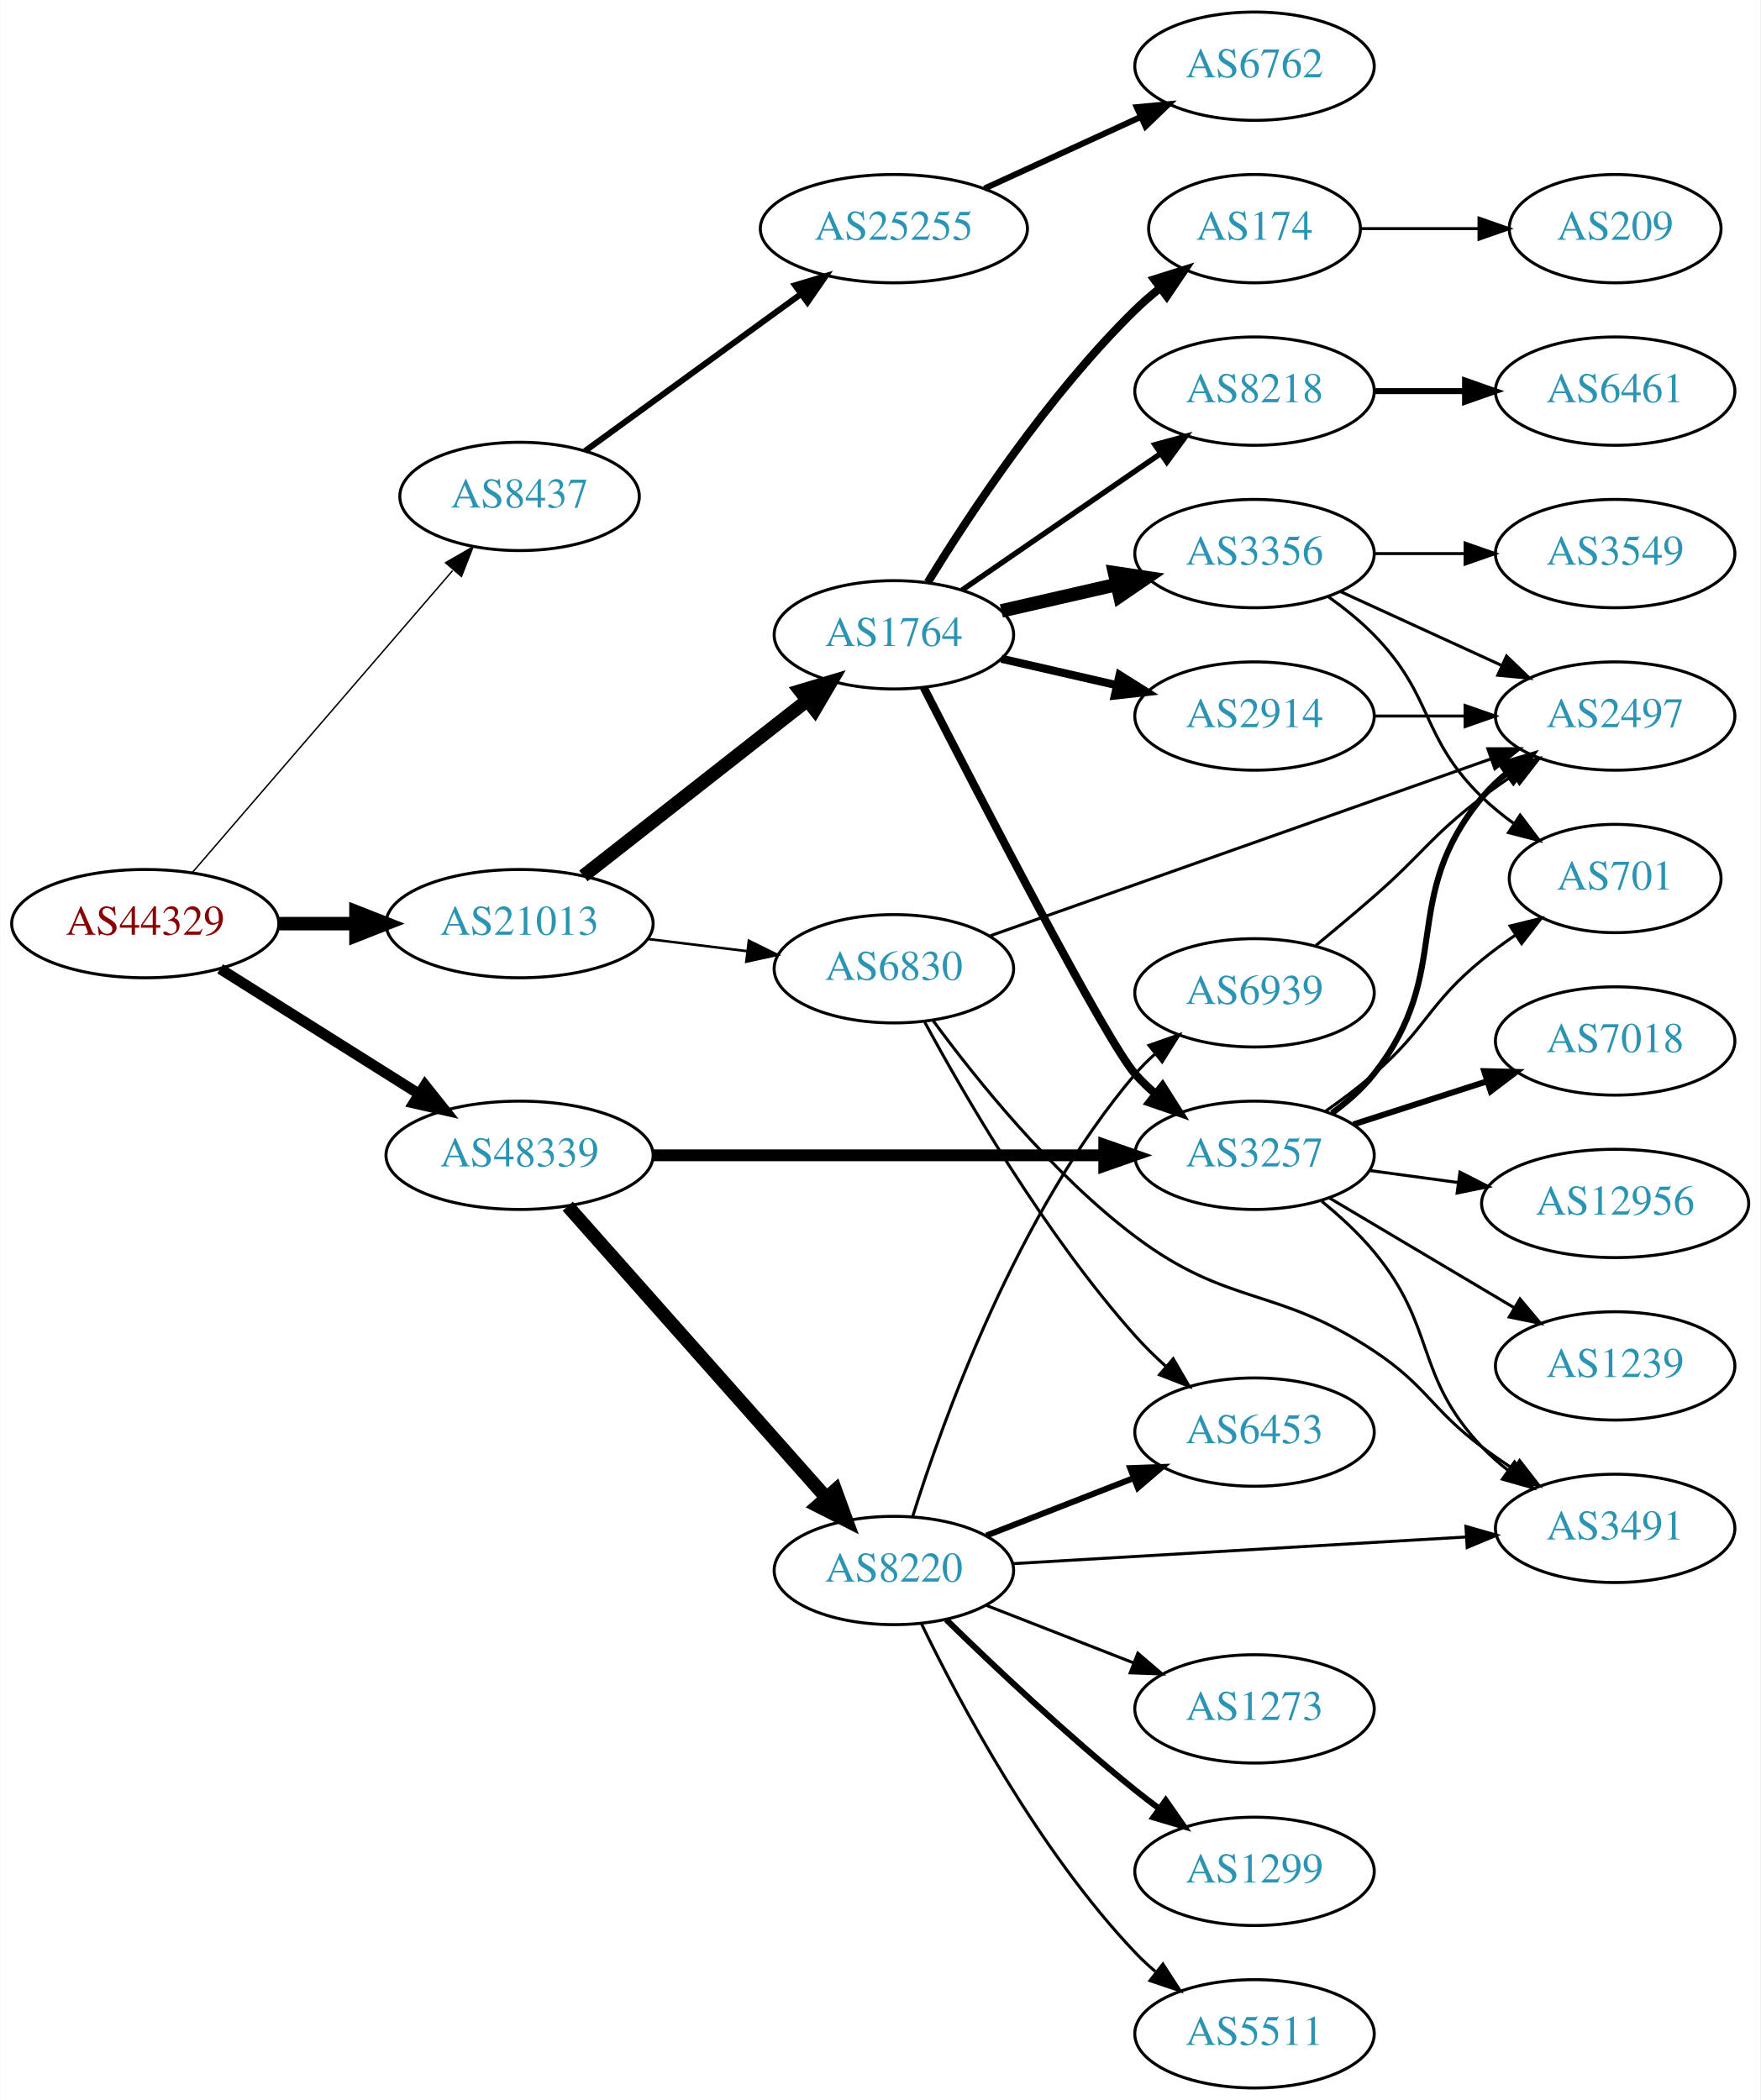
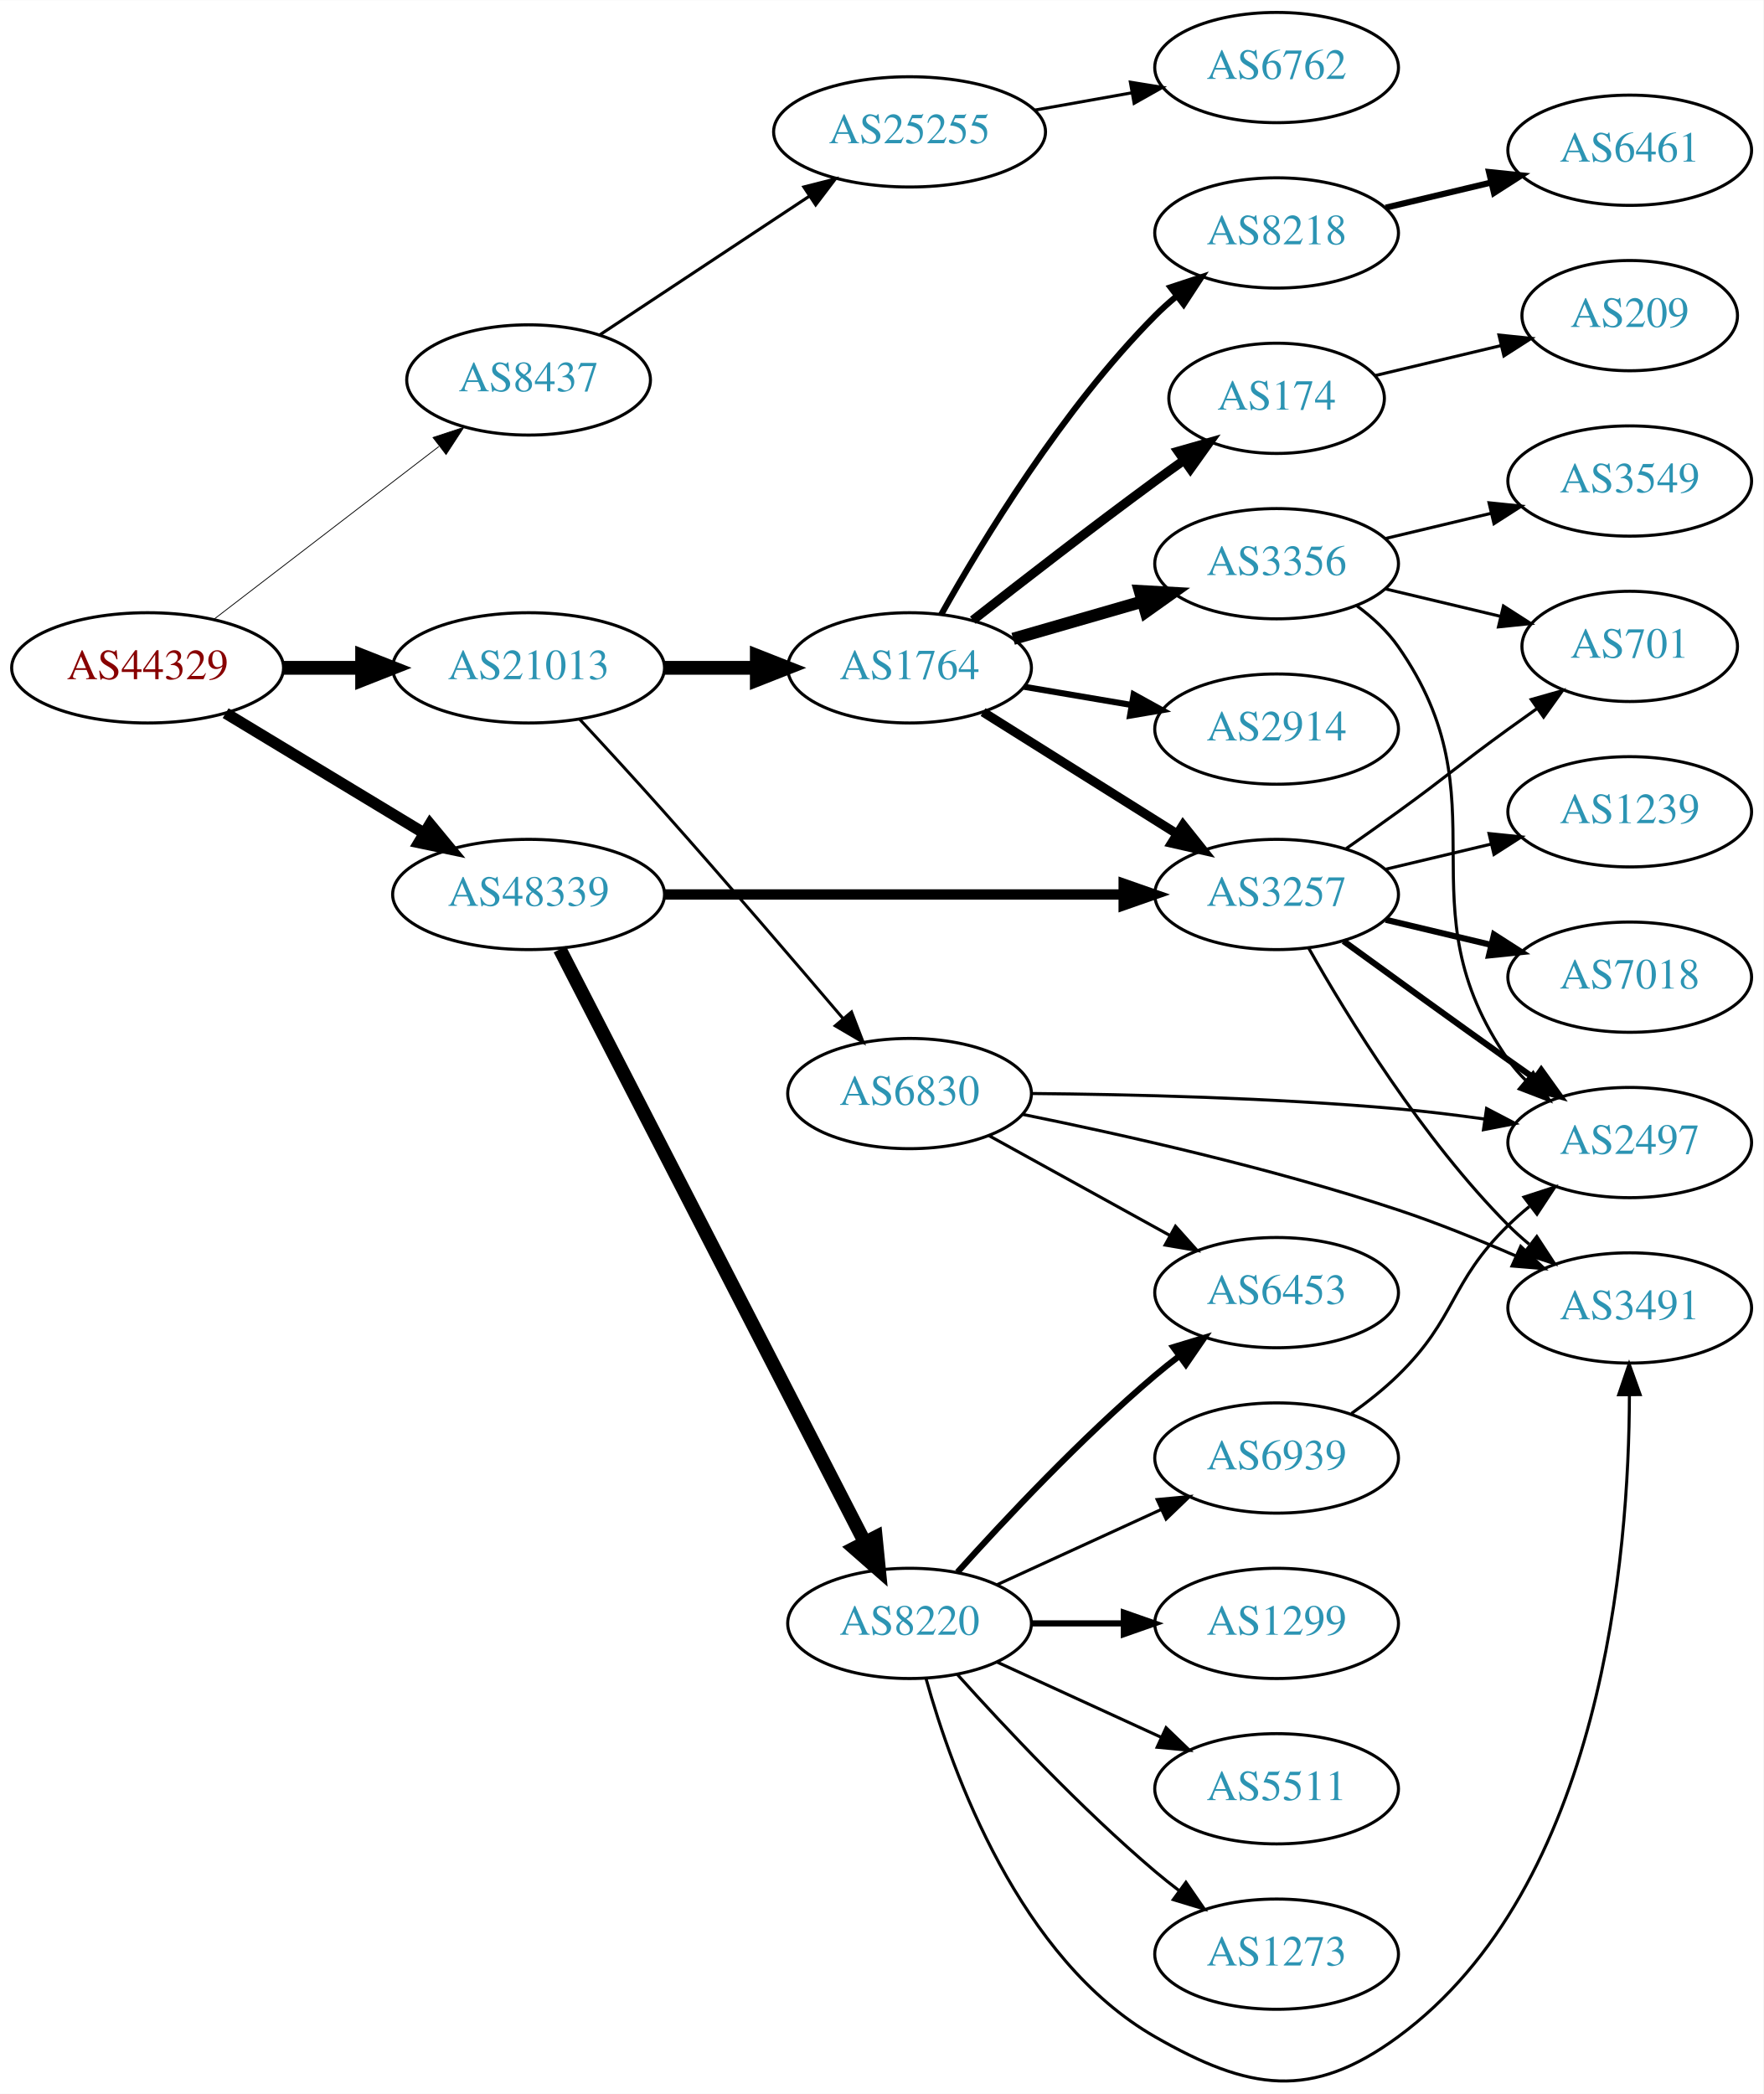
- <svg xmlns="http://www.w3.org/2000/svg" xmlns:xlink="http://www.w3.org/1999/xlink" width="585pt" height="698pt" viewBox="0.00 0.00 584.86 698.00">
-   <g id="graph0" class="graph" transform="scale(1 1) rotate(0) translate(4 694)">
-     <polygon fill="white" stroke="none" points="-4,4 -4,-694 580.862,-694 580.862,4 -4,4" />
+ <svg xmlns="http://www.w3.org/2000/svg" xmlns:xlink="http://www.w3.org/1999/xlink" width="576pt" height="684pt" viewBox="0.00 0.00 575.76 683.60">
+   <g id="graph0" class="graph" transform="scale(1 1) rotate(0) translate(4 679.6)">
+     <polygon fill="white" stroke="none" points="-4,4 -4,-679.6 571.762,-679.6 571.762,4 -4,4" />
    <g id="node1" class="node">
      <g id="a_node1">
        <a xlink:href="/asn/44329" xlink:title="AS44329 ~ NTS Netzwerk Telekom Service AG [AT]">
-           <ellipse fill="#ffffff" stroke="black" cx="44.196" cy="-387" rx="44.393" ry="18" />
-           <text text-anchor="middle" x="44.196" y="-383.3" font-family="Times,serif" font-size="14.00" fill="#880000">AS44329</text>
+           <ellipse fill="#ffffff" stroke="black" cx="44.196" cy="-461.6" rx="44.393" ry="18" />
+           <text text-anchor="middle" x="44.196" y="-457.9" font-family="Times,serif" font-size="14.00" fill="#880000">AS44329</text>
        </a>
      </g>
    </g>
    <g id="node2" class="node">
      <g id="a_node2">
        <a xlink:href="/asn/8437" xlink:title="AS8437 ~ Hutchison Drei Austria GmbH [AT]">
-           <ellipse fill="#ffffff" stroke="black" cx="168.588" cy="-529" rx="39.794" ry="18" />
-           <text text-anchor="middle" x="168.588" y="-525.3" font-family="Times,serif" font-size="14.00" fill="#2c94b3">AS8437</text>
+           <ellipse fill="#ffffff" stroke="black" cx="168.588" cy="-555.6" rx="39.794" ry="18" />
+           <text text-anchor="middle" x="168.588" y="-551.9" font-family="Times,serif" font-size="14.00" fill="#2c94b3">AS8437</text>
        </a>
      </g>
    </g>
    <g id="edge1" class="edge">
-       <path fill="none" stroke="black" stroke-width="0.474" d="M59.959,-404.129C81.486,-429.104 121.608,-475.654 146.318,-504.322" />
-       <polygon fill="black" stroke="black" stroke-width="0.474" points="143.973,-506.962 153.153,-512.252 149.275,-502.392 143.973,-506.962" />
+       <path fill="none" stroke="black" stroke-width="0.265" d="M65.682,-477.333C85.836,-492.812 116.772,-516.571 139.272,-533.852" />
+       <polygon fill="black" stroke="black" stroke-width="0.265" points="137.38,-536.812 147.443,-540.128 141.644,-531.261 137.38,-536.812" />
    </g>
    <g id="node3" class="node">
      <g id="a_node3">
        <a xlink:href="/asn/21013" xlink:title="AS21013 ~ Wels, AT [AT]">
-           <ellipse fill="#ffffff" stroke="black" cx="168.588" cy="-387" rx="44.393" ry="18" />
-           <text text-anchor="middle" x="168.588" y="-383.3" font-family="Times,serif" font-size="14.00" fill="#2c94b3">AS21013</text>
+           <ellipse fill="#ffffff" stroke="black" cx="168.588" cy="-461.6" rx="44.393" ry="18" />
+           <text text-anchor="middle" x="168.588" y="-457.9" font-family="Times,serif" font-size="14.00" fill="#2c94b3">AS21013</text>
        </a>
      </g>
    </g>
    <g id="edge2" class="edge">
-       <path fill="none" stroke="black" stroke-width="4.5" d="M88.692,-387C96.898,-387 105.569,-387 114.041,-387" />
-       <polygon fill="black" stroke="black" stroke-width="4.5" points="114.233,-390.938 124.233,-387 114.233,-383.063 114.233,-390.938" />
+       <path fill="none" stroke="black" stroke-width="4.5" d="M88.692,-461.6C96.898,-461.6 105.569,-461.6 114.041,-461.6" />
+       <polygon fill="black" stroke="black" stroke-width="4.5" points="114.233,-465.537 124.233,-461.6 114.233,-457.662 114.233,-465.537" />
    </g>
    <g id="node4" class="node">
      <g id="a_node4">
        <a xlink:href="/asn/48339" xlink:title="AS48339 ~ Raiffeisen Rechenzentrum GmbH [AT]">
-           <ellipse fill="#ffffff" stroke="black" cx="168.588" cy="-310" rx="44.393" ry="18" />
-           <text text-anchor="middle" x="168.588" y="-306.3" font-family="Times,serif" font-size="14.00" fill="#2c94b3">AS48339</text>
+           <ellipse fill="#ffffff" stroke="black" cx="168.588" cy="-387.6" rx="44.393" ry="18" />
+           <text text-anchor="middle" x="168.588" y="-383.9" font-family="Times,serif" font-size="14.00" fill="#2c94b3">AS48339</text>
        </a>
      </g>
    </g>
    <g id="edge3" class="edge">
-       <path fill="none" stroke="black" stroke-width="3.553" d="M69.085,-371.971C87.955,-360.099 114.478,-343.413 135.249,-330.345" />
-       <polygon fill="black" stroke="black" stroke-width="3.553" points="137.159,-333.279 143.76,-324.991 133.431,-327.354 137.159,-333.279" />
+       <path fill="none" stroke="black" stroke-width="3.706" d="M69.67,-446.802C88.265,-435.56 114.038,-419.977 134.475,-407.62" />
+       <polygon fill="black" stroke="black" stroke-width="3.706" points="136.41,-410.54 143.157,-402.371 132.789,-404.55 136.41,-410.54" />
    </g>
    <g id="node5" class="node">
      <g id="a_node5">
        <a xlink:href="/asn/25255" xlink:title="AS25255 ~ ==&gt; TELE2 AUSTRIA &lt;== [AT]">
-           <ellipse fill="#ffffff" stroke="black" cx="292.98" cy="-618" rx="44.393" ry="18" />
-           <text text-anchor="middle" x="292.98" y="-614.3" font-family="Times,serif" font-size="14.00" fill="#2c94b3">AS25255</text>
+           <ellipse fill="#ffffff" stroke="black" cx="292.98" cy="-636.6" rx="44.393" ry="18" />
+           <text text-anchor="middle" x="292.98" y="-632.9" font-family="Times,serif" font-size="14.00" fill="#2c94b3">AS25255</text>
        </a>
      </g>
    </g>
    <g id="edge4" class="edge">
-       <path fill="none" stroke="black" stroke-width="2" d="M190.35,-544.098C210.065,-558.434 239.914,-580.139 262.17,-596.323" />
-       <polygon fill="black" stroke="black" stroke-width="2" points="260.145,-599.177 270.291,-602.228 264.261,-593.516 260.145,-599.177" />
+       <path fill="none" stroke="black" d="M191.753,-570.268C210.885,-582.93 238.753,-601.373 260.249,-615.6" />
+       <polygon fill="black" stroke="black" points="258.461,-618.613 268.732,-621.214 262.325,-612.776 258.461,-618.613" />
    </g>
    <g id="node7" class="node">
      <g id="a_node7">
        <a xlink:href="/asn/1764" xlink:title="AS1764 ~ NEXTLAYER-AS [AT]">
-           <ellipse fill="#ffffff" stroke="black" cx="292.98" cy="-483" rx="39.794" ry="18" />
-           <text text-anchor="middle" x="292.98" y="-479.3" font-family="Times,serif" font-size="14.00" fill="#2c94b3">AS1764</text>
+           <ellipse fill="#ffffff" stroke="black" cx="292.98" cy="-461.6" rx="39.794" ry="18" />
+           <text text-anchor="middle" x="292.98" y="-457.9" font-family="Times,serif" font-size="14.00" fill="#2c94b3">AS1764</text>
        </a>
      </g>
    </g>
    <g id="edge6" class="edge">
-       <path fill="none" stroke="black" stroke-width="4.5" d="M189.799,-402.852C210.117,-418.789 241.59,-443.476 264.238,-461.24" />
-       <polygon fill="black" stroke="black" stroke-width="4.5" points="261.847,-464.369 272.146,-467.443 266.708,-458.173 261.847,-464.369" />
+       <path fill="none" stroke="black" stroke-width="4.5" d="M213.084,-461.6C222.773,-461.6 233.11,-461.6 243.002,-461.6" />
+       <polygon fill="black" stroke="black" stroke-width="4.5" points="243.105,-465.537 253.105,-461.6 243.105,-457.662 243.105,-465.537" />
    </g>
    <g id="node8" class="node">
      <g id="a_node8">
        <a xlink:href="/asn/6830" xlink:title="AS6830 ~ LGI-UPC [AT]">
-           <ellipse fill="#ffffff" stroke="black" cx="292.98" cy="-372" rx="39.794" ry="18" />
-           <text text-anchor="middle" x="292.98" y="-368.3" font-family="Times,serif" font-size="14.00" fill="#2c94b3">AS6830</text>
+           <ellipse fill="#ffffff" stroke="black" cx="292.98" cy="-322.6" rx="39.794" ry="18" />
+           <text text-anchor="middle" x="292.98" y="-318.9" font-family="Times,serif" font-size="14.00" fill="#2c94b3">AS6830</text>
        </a>
      </g>
    </g>
    <g id="edge7" class="edge">
-       <path fill="none" stroke="black" stroke-width="0.844" d="M211.025,-381.922C221.641,-380.621 233.145,-379.211 244.058,-377.873" />
-       <polygon fill="black" stroke="black" stroke-width="0.844" points="244.791,-381.31 254.291,-376.619 243.94,-374.362 244.791,-381.31" />
+       <path fill="none" stroke="black" stroke-width="0.964" d="M185.317,-444.752C193.567,-435.85 203.798,-424.702 212.784,-414.6 232.917,-391.967 255.407,-365.748 271.261,-347.104" />
+       <polygon fill="black" stroke="black" stroke-width="0.964" points="274.031,-349.249 277.835,-339.361 268.695,-344.719 274.031,-349.249" />
    </g>
    <g id="node13" class="node">
      <g id="a_node13">
        <a xlink:href="/asn/3257" xlink:title="AS3257 ~ GTT [DE]">
-           <ellipse fill="#ffffff" stroke="black" cx="412.823" cy="-310" rx="39.794" ry="18" />
-           <text text-anchor="middle" x="412.823" y="-306.3" font-family="Times,serif" font-size="14.00" fill="#2c94b3">AS3257</text>
-         </a>
-       </g>
-     </g>
-     <g id="edge20" class="edge">
-       <path fill="none" stroke="black" stroke-width="3.938" d="M212.895,-310C254.974,-310 318.782,-310 362.727,-310" />
-       <polygon fill="black" stroke="black" stroke-width="3.938" points="362.891,-313.5 372.891,-310 362.891,-306.5 362.891,-313.5" />
+           <ellipse fill="#ffffff" stroke="black" cx="412.823" cy="-387.6" rx="39.794" ry="18" />
+           <text text-anchor="middle" x="412.823" y="-383.9" font-family="Times,serif" font-size="14.00" fill="#2c94b3">AS3257</text>
+         </a>
+       </g>
+     </g>
+     <g id="edge21" class="edge">
+       <path fill="none" stroke="black" stroke-width="3.375" d="M212.895,-387.6C254.974,-387.6 318.782,-387.6 362.727,-387.6" />
+       <polygon fill="black" stroke="black" stroke-width="3.375" points="362.891,-391.1 372.891,-387.6 362.891,-384.1 362.891,-391.1" />
    </g>
    <g id="node20" class="node">
      <g id="a_node20">
        <a xlink:href="/asn/8220" xlink:title="AS8220 ~ COLT [GB]">
-           <ellipse fill="#ffffff" stroke="black" cx="292.98" cy="-172" rx="39.794" ry="18" />
-           <text text-anchor="middle" x="292.98" y="-168.3" font-family="Times,serif" font-size="14.00" fill="#2c94b3">AS8220</text>
-         </a>
-       </g>
-     </g>
-     <g id="edge21" class="edge">
-       <path fill="none" stroke="black" stroke-width="4.5" d="M184.596,-293.078C206.092,-268.841 245.766,-224.107 270.407,-196.325" />
-       <polygon fill="black" stroke="black" stroke-width="4.5" points="273.543,-198.723 277.232,-188.629 267.651,-193.498 273.543,-198.723" />
+           <ellipse fill="#ffffff" stroke="black" cx="292.98" cy="-149.6" rx="39.794" ry="18" />
+           <text text-anchor="middle" x="292.98" y="-145.9" font-family="Times,serif" font-size="14.00" fill="#2c94b3">AS8220</text>
+         </a>
+       </g>
+     </g>
+     <g id="edge20" class="edge">
+       <path fill="none" stroke="black" stroke-width="4.5" d="M178.788,-369.711C200.156,-328.158 253.236,-224.941 278.37,-176.065" />
+       <polygon fill="black" stroke="black" stroke-width="4.5" points="281.935,-177.743 283.007,-167.049 274.932,-174.141 281.935,-177.743" />
    </g>
    <g id="node6" class="node">
      <g id="a_node6">
        <a xlink:href="/asn/6762" xlink:title="AS6762 ~ TELECOM ITALIA SPARKLE S.p.A. [IT]">
-           <ellipse fill="#ffffff" stroke="black" cx="412.823" cy="-672" rx="39.794" ry="18" />
-           <text text-anchor="middle" x="412.823" y="-668.3" font-family="Times,serif" font-size="14.00" fill="#2c94b3">AS6762</text>
+           <ellipse fill="#ffffff" stroke="black" cx="412.823" cy="-657.6" rx="39.794" ry="18" />
+           <text text-anchor="middle" x="412.823" y="-653.9" font-family="Times,serif" font-size="14.00" fill="#2c94b3">AS6762</text>
        </a>
      </g>
    </g>
    <g id="edge5" class="edge">
-       <path fill="none" stroke="black" stroke-width="2" d="M323.11,-631.348C338.721,-638.502 358.119,-647.391 374.791,-655.03" />
-       <polygon fill="black" stroke="black" stroke-width="2" points="373.694,-658.378 384.243,-659.362 376.61,-652.014 373.694,-658.378" />
+       <path fill="none" stroke="black" d="M333.877,-643.709C344.098,-645.531 355.175,-647.505 365.682,-649.377" />
+       <polygon fill="black" stroke="black" points="365.076,-652.824 375.535,-651.133 366.304,-645.933 365.076,-652.824" />
    </g>
    <g id="node9" class="node">
      <g id="a_node9">
-         <a xlink:href="/asn/3356" xlink:title="AS3356 ~ Level 3 Parent, LLC [US]">
-           <ellipse fill="#ffffff" stroke="black" cx="412.823" cy="-510" rx="39.794" ry="18" />
-           <text text-anchor="middle" x="412.823" y="-506.3" font-family="Times,serif" font-size="14.00" fill="#2c94b3">AS3356</text>
+         <a xlink:href="/asn/8218" xlink:title="AS8218 ~ legacy Neotelecoms [FR]">
+           <ellipse fill="#ffffff" stroke="black" cx="412.823" cy="-603.6" rx="39.794" ry="18" />
+           <text text-anchor="middle" x="412.823" y="-599.9" font-family="Times,serif" font-size="14.00" fill="#2c94b3">AS8218</text>
        </a>
      </g>
    </g>
    <g id="edge8" class="edge">
-       <path fill="none" stroke="black" stroke-width="4.5" d="M328.7,-490.955C340.7,-493.704 354.32,-496.825 367.013,-499.733" />
-       <polygon fill="black" stroke="black" stroke-width="4.5" points="366.318,-503.613 376.945,-502.009 368.077,-495.937 366.318,-503.613" />
+       <path fill="none" stroke="black" stroke-width="2" d="M303.313,-478.998C316.655,-502.836 342.939,-546.157 373.176,-576.6 375.285,-578.723 377.58,-580.79 379.965,-582.775" />
+       <polygon fill="black" stroke="black" stroke-width="2" points="378.216,-585.845 388.279,-589.161 382.481,-580.294 378.216,-585.845" />
    </g>
    <g id="node10" class="node">
      <g id="a_node10">
        <a xlink:href="/asn/2914" xlink:title="AS2914 ~ NTT America, Inc. [US]">
-           <ellipse fill="#ffffff" stroke="black" cx="412.823" cy="-456" rx="39.794" ry="18" />
-           <text text-anchor="middle" x="412.823" y="-452.3" font-family="Times,serif" font-size="14.00" fill="#2c94b3">AS2914</text>
+           <ellipse fill="#ffffff" stroke="black" cx="412.823" cy="-441.6" rx="39.794" ry="18" />
+           <text text-anchor="middle" x="412.823" y="-437.9" font-family="Times,serif" font-size="14.00" fill="#2c94b3">AS2914</text>
        </a>
      </g>
    </g>
    <g id="edge9" class="edge">
-       <path fill="none" stroke="black" stroke-width="2.7" d="M328.7,-475.045C340.7,-472.296 354.32,-469.175 367.013,-466.267" />
-       <polygon fill="black" stroke="black" stroke-width="2.7" points="367.979,-469.636 376.945,-463.991 366.415,-462.813 367.979,-469.636" />
+       <path fill="none" stroke="black" stroke-width="2" d="M330.299,-455.436C341.387,-453.554 353.735,-451.458 365.398,-449.479" />
+       <polygon fill="black" stroke="black" stroke-width="2" points="366.148,-452.901 375.422,-447.778 364.977,-446 366.148,-452.901" />
    </g>
    <g id="node11" class="node">
      <g id="a_node11">
        <a xlink:href="/asn/174" xlink:title="AS174 ~ Cogent Communications [US]">
-           <ellipse fill="#ffffff" stroke="black" cx="412.823" cy="-618" rx="35.194" ry="18" />
-           <text text-anchor="middle" x="412.823" y="-614.3" font-family="Times,serif" font-size="14.00" fill="#2c94b3">AS174</text>
+           <ellipse fill="#ffffff" stroke="black" cx="412.823" cy="-549.6" rx="35.194" ry="18" />
+           <text text-anchor="middle" x="412.823" y="-545.9" font-family="Times,serif" font-size="14.00" fill="#2c94b3">AS174</text>
        </a>
      </g>
    </g>
    <g id="edge10" class="edge">
-       <path fill="none" stroke="black" stroke-width="2.7" d="M304.246,-500.44C318.055,-522.991 344.243,-562.722 373.176,-591 375.712,-593.478 378.495,-595.89 381.371,-598.188" />
-       <polygon fill="black" stroke="black" stroke-width="2.7" points="379.48,-601.144 389.587,-604.321 383.667,-595.535 379.48,-601.144" />
+       <path fill="none" stroke="black" stroke-width="3" d="M313.64,-477.15C329.548,-489.633 352.608,-507.506 373.176,-522.6 376.191,-524.812 379.361,-527.095 382.534,-529.352" />
+       <polygon fill="black" stroke="black" stroke-width="3" points="380.647,-532.304 390.838,-535.203 384.679,-526.582 380.647,-532.304" />
    </g>
    <g id="node12" class="node">
      <g id="a_node12">
-         <a xlink:href="/asn/8218" xlink:title="AS8218 ~ legacy Neotelecoms [FR]">
-           <ellipse fill="#ffffff" stroke="black" cx="412.823" cy="-564" rx="39.794" ry="18" />
-           <text text-anchor="middle" x="412.823" y="-560.3" font-family="Times,serif" font-size="14.00" fill="#2c94b3">AS8218</text>
+         <a xlink:href="/asn/3356" xlink:title="AS3356 ~ Level 3 Parent, LLC [US]">
+           <ellipse fill="#ffffff" stroke="black" cx="412.823" cy="-495.6" rx="39.794" ry="18" />
+           <text text-anchor="middle" x="412.823" y="-491.9" font-family="Times,serif" font-size="14.00" fill="#2c94b3">AS3356</text>
        </a>
      </g>
    </g>
    <g id="edge11" class="edge">
-       <path fill="none" stroke="black" stroke-width="1.8" d="M315.595,-497.857C334.083,-510.565 360.897,-528.995 381.526,-543.175" />
-       <polygon fill="black" stroke="black" stroke-width="1.8" points="379.723,-546.183 389.947,-548.963 383.688,-540.414 379.723,-546.183" />
+       <path fill="none" stroke="black" stroke-width="4" d="M326.806,-471.07C339.849,-474.834 355.029,-479.213 368.924,-483.222" />
+       <polygon fill="black" stroke="black" stroke-width="4" points="368.186,-486.652 378.765,-486.062 370.127,-479.927 368.186,-486.652" />
    </g>
    <g id="edge12" class="edge">
-       <path fill="none" stroke="black" stroke-width="2.7" d="M302.87,-465.552C321.493,-429.162 363.668,-347.646 373.176,-337 375.17,-334.768 377.382,-332.623 379.71,-330.585" />
-       <polygon fill="black" stroke="black" stroke-width="2.7" points="382.242,-333.046 387.921,-324.102 377.904,-327.552 382.242,-333.046" />
+       <path fill="none" stroke="black" stroke-width="3" d="M316.981,-447.156C334.988,-435.849 360.232,-419.997 380.149,-407.49" />
+       <polygon fill="black" stroke="black" stroke-width="3" points="382.273,-410.289 388.88,-402.007 378.55,-404.361 382.273,-410.289" />
    </g>
    <g id="node15" class="node">
      <g id="a_node15">
        <a xlink:href="/asn/2497" xlink:title="AS2497 ~ Internet Initiative Japan Inc. [JP]">
-           <ellipse fill="#ffffff" stroke="black" cx="532.666" cy="-456" rx="39.794" ry="18" />
-           <text text-anchor="middle" x="532.666" y="-452.3" font-family="Times,serif" font-size="14.00" fill="#2c94b3">AS2497</text>
-         </a>
-       </g>
-     </g>
-     <g id="edge16" class="edge">
-       <path fill="none" stroke="black" d="M325.054,-382.982C367.698,-398.053 444.41,-425.163 491.407,-441.772" />
-       <polygon fill="black" stroke="black" points="490.367,-445.117 500.961,-445.149 492.699,-438.517 490.367,-445.117" />
+           <ellipse fill="#ffffff" stroke="black" cx="528.116" cy="-306.6" rx="39.794" ry="18" />
+           <text text-anchor="middle" x="528.116" y="-302.9" font-family="Times,serif" font-size="14.00" fill="#2c94b3">AS2497</text>
+         </a>
+       </g>
+     </g>
+     <g id="edge14" class="edge">
+       <path fill="none" stroke="black" d="M332.81,-322.616C364.942,-322.331 411.75,-321.23 452.469,-317.6 461.668,-316.779 471.461,-315.577 480.824,-314.264" />
+       <polygon fill="black" stroke="black" points="481.378,-317.721 490.767,-312.81 480.365,-310.794 481.378,-317.721" />
+     </g>
+     <g id="node16" class="node">
+       <g id="a_node16">
+         <a xlink:href="/asn/3491" xlink:title="AS3491 ~ PCCW Global, Inc. [US]">
+           <ellipse fill="#ffffff" stroke="black" cx="528.116" cy="-252.6" rx="39.794" ry="18" />
+           <text text-anchor="middle" x="528.116" y="-248.9" font-family="Times,serif" font-size="14.00" fill="#2c94b3">AS3491</text>
+         </a>
+       </g>
+     </g>
+     <g id="edge15" class="edge">
+       <path fill="none" stroke="black" d="M330.03,-315.776C362.474,-309.208 411.243,-298.269 452.469,-284.6 465.248,-280.363 478.877,-274.835 490.946,-269.569" />
+       <polygon fill="black" stroke="black" points="492.531,-272.695 500.244,-265.431 489.685,-266.299 492.531,-272.695" />
    </g>
    <g id="node17" class="node">
      <g id="a_node17">
-         <a xlink:href="/asn/3491" xlink:title="AS3491 ~ PCCW Global, Inc. [US]">
-           <ellipse fill="#ffffff" stroke="black" cx="532.666" cy="-186" rx="39.794" ry="18" />
-           <text text-anchor="middle" x="532.666" y="-182.3" font-family="Times,serif" font-size="14.00" fill="#2c94b3">AS3491</text>
-         </a>
-       </g>
-     </g>
-     <g id="edge17" class="edge">
-       <path fill="none" stroke="black" d="M306.035,-354.741C320.286,-335.318 345.58,-303.773 373.176,-283 404.399,-259.498 419.927,-266.637 452.469,-245 470.296,-233.147 471.333,-225.83 488.469,-213 491.815,-210.496 495.396,-207.996 499.014,-205.585" />
-       <polygon fill="black" stroke="black" points="500.919,-208.521 507.423,-200.157 497.123,-202.639 500.919,-208.521" />
+         <a xlink:href="/asn/6453" xlink:title="AS6453 ~ TATA COMMUNICATIONS (AMERICA) INC [US]">
+           <ellipse fill="#ffffff" stroke="black" cx="412.823" cy="-257.6" rx="39.794" ry="18" />
+           <text text-anchor="middle" x="412.823" y="-253.9" font-family="Times,serif" font-size="14.00" fill="#2c94b3">AS6453</text>
+         </a>
+       </g>
+     </g>
+     <g id="edge16" class="edge">
+       <path fill="none" stroke="black" d="M318.972,-308.815C336.158,-299.335 359.186,-286.633 378.009,-276.251" />
+       <polygon fill="black" stroke="black" points="379.802,-279.259 386.868,-271.365 376.421,-273.13 379.802,-279.259" />
+     </g>
+     <g id="node14" class="node">
+       <g id="a_node14">
+         <a xlink:href="/asn/6461" xlink:title="AS6461 ~ Zayo Bandwidth [US]">
+           <ellipse fill="#ffffff" stroke="black" cx="528.116" cy="-630.6" rx="39.794" ry="18" />
+           <text text-anchor="middle" x="528.116" y="-626.9" font-family="Times,serif" font-size="14.00" fill="#2c94b3">AS6461</text>
+         </a>
+       </g>
+     </g>
+     <g id="edge13" class="edge">
+       <path fill="none" stroke="black" stroke-width="2" d="M448.43,-611.847C459.301,-614.438 471.456,-617.335 482.898,-620.062" />
+       <polygon fill="black" stroke="black" stroke-width="2" points="482.182,-623.489 492.721,-622.402 483.804,-616.679 482.182,-623.489" />
+     </g>
+     <g id="node27" class="node">
+       <g id="a_node27">
+         <a xlink:href="/asn/209" xlink:title="AS209 ~ CenturyLink Communications, LLC [US]">
+           <ellipse fill="#ffffff" stroke="black" cx="528.116" cy="-576.6" rx="35.194" ry="18" />
+           <text text-anchor="middle" x="528.116" y="-572.9" font-family="Times,serif" font-size="14.00" fill="#2c94b3">AS209</text>
+         </a>
+       </g>
+     </g>
+     <g id="edge33" class="edge">
+       <path fill="none" stroke="black" d="M445.081,-557.049C457.711,-560.059 472.465,-563.575 485.951,-566.789" />
+       <polygon fill="black" stroke="black" points="485.421,-570.261 495.96,-569.175 487.044,-563.452 485.421,-570.261" />
+     </g>
+     <g id="edge18" class="edge">
+       <path fill="none" stroke="black" d="M438.982,-481.883C444.047,-478.145 448.902,-473.695 452.469,-468.6 488.083,-417.73 452.856,-384.469 488.469,-333.6 490.142,-331.211 492.097,-328.964 494.224,-326.866" />
+       <polygon fill="black" stroke="black" points="496.589,-329.45 501.957,-320.316 492.064,-324.109 496.589,-329.45" />
    </g>
    <g id="node18" class="node">
      <g id="a_node18">
-         <a xlink:href="/asn/6453" xlink:title="AS6453 ~ TATA COMMUNICATIONS (AMERICA) INC [US]">
-           <ellipse fill="#ffffff" stroke="black" cx="412.823" cy="-218" rx="39.794" ry="18" />
-           <text text-anchor="middle" x="412.823" y="-214.3" font-family="Times,serif" font-size="14.00" fill="#2c94b3">AS6453</text>
-         </a>
-       </g>
-     </g>
-     <g id="edge18" class="edge">
-       <path fill="none" stroke="black" d="M303.232,-354.273C316.674,-329.439 343.286,-283.57 373.176,-250 376.257,-246.54 379.726,-243.136 383.289,-239.915" />
-       <polygon fill="black" stroke="black" points="385.807,-242.367 391.124,-233.203 381.253,-237.051 385.807,-242.367" />
-     </g>
-     <g id="node14" class="node">
-       <g id="a_node14">
        <a xlink:href="/asn/3549" xlink:title="AS3549 ~ Level 3 Parent, LLC [US]">
-           <ellipse fill="#ffffff" stroke="black" cx="532.666" cy="-510" rx="39.794" ry="18" />
-           <text text-anchor="middle" x="532.666" y="-506.3" font-family="Times,serif" font-size="14.00" fill="#2c94b3">AS3549</text>
-         </a>
-       </g>
-     </g>
-     <g id="edge13" class="edge">
-       <path fill="none" stroke="black" d="M452.736,-510C462.289,-510 472.639,-510 482.601,-510" />
-       <polygon fill="black" stroke="black" points="482.794,-513.5 492.794,-510 482.794,-506.5 482.794,-513.5" />
-     </g>
-     <g id="edge14" class="edge">
-       <path fill="none" stroke="black" d="M441.452,-497.339C457.409,-490.027 477.679,-480.739 494.962,-472.819" />
-       <polygon fill="black" stroke="black" points="496.577,-475.929 504.21,-468.581 493.661,-469.565 496.577,-475.929" />
-     </g>
-     <g id="node16" class="node">
-       <g id="a_node16">
-         <a xlink:href="/asn/701" xlink:title="AS701 ~ UUNET [US]">
-           <ellipse fill="#ffffff" stroke="black" cx="532.666" cy="-402" rx="35.194" ry="18" />
-           <text text-anchor="middle" x="532.666" y="-398.3" font-family="Times,serif" font-size="14.00" fill="#2c94b3">AS701</text>
-         </a>
-       </g>
-     </g>
-     <g id="edge15" class="edge">
-       <path fill="none" stroke="black" d="M437.417,-495.611C442.673,-491.852 448.005,-487.563 452.469,-483 472.642,-462.383 467.776,-449.094 488.469,-429 491.697,-425.866 495.348,-422.911 499.126,-420.188" />
-       <polygon fill="black" stroke="black" points="501.105,-423.075 507.486,-414.617 497.224,-417.25 501.105,-423.075" />
-     </g>
-     <g id="edge35" class="edge">
-       <path fill="none" stroke="black" d="M452.736,-456C462.289,-456 472.639,-456 482.601,-456" />
-       <polygon fill="black" stroke="black" points="482.794,-459.5 492.794,-456 482.794,-452.5 482.794,-459.5" />
-     </g>
-     <g id="node28" class="node">
-       <g id="a_node28">
-         <a xlink:href="/asn/209" xlink:title="AS209 ~ CenturyLink Communications, LLC [US]">
-           <ellipse fill="#ffffff" stroke="black" cx="532.666" cy="-618" rx="35.194" ry="18" />
-           <text text-anchor="middle" x="532.666" y="-614.3" font-family="Times,serif" font-size="14.00" fill="#2c94b3">AS209</text>
-         </a>
-       </g>
-     </g>
-     <g id="edge34" class="edge">
-       <path fill="none" stroke="black" d="M448.225,-618C460.447,-618 474.382,-618 487.317,-618" />
-       <polygon fill="black" stroke="black" points="487.425,-621.5 497.425,-618 487.425,-614.5 487.425,-621.5" />
+           <ellipse fill="#ffffff" stroke="black" cx="528.116" cy="-522.6" rx="39.794" ry="18" />
+           <text text-anchor="middle" x="528.116" y="-518.9" font-family="Times,serif" font-size="14.00" fill="#2c94b3">AS3549</text>
+         </a>
+       </g>
+     </g>
+     <g id="edge17" class="edge">
+       <path fill="none" stroke="black" d="M448.43,-503.847C459.301,-506.438 471.456,-509.335 482.898,-512.062" />
+       <polygon fill="black" stroke="black" points="482.182,-515.489 492.721,-514.402 483.804,-508.679 482.182,-515.489" />
    </g>
    <g id="node19" class="node">
      <g id="a_node19">
-         <a xlink:href="/asn/6461" xlink:title="AS6461 ~ Zayo Bandwidth [US]">
-           <ellipse fill="#ffffff" stroke="black" cx="532.666" cy="-564" rx="39.794" ry="18" />
-           <text text-anchor="middle" x="532.666" y="-560.3" font-family="Times,serif" font-size="14.00" fill="#2c94b3">AS6461</text>
+         <a xlink:href="/asn/701" xlink:title="AS701 ~ UUNET [US]">
+           <ellipse fill="#ffffff" stroke="black" cx="528.116" cy="-468.6" rx="35.194" ry="18" />
+           <text text-anchor="middle" x="528.116" y="-464.9" font-family="Times,serif" font-size="14.00" fill="#2c94b3">AS701</text>
        </a>
      </g>
    </g>
    <g id="edge19" class="edge">
-       <path fill="none" stroke="black" stroke-width="2" d="M452.736,-564C462.289,-564 472.639,-564 482.601,-564" />
-       <polygon fill="black" stroke="black" stroke-width="2" points="482.794,-567.5 492.794,-564 482.794,-560.5 482.794,-567.5" />
-     </g>
-     <g id="edge25" class="edge">
-       <path fill="none" stroke="black" stroke-width="2" d="M438.566,-324.025C443.652,-327.748 448.621,-332.113 452.469,-337 479.632,-371.498 460.433,-395.208 488.469,-429 490.869,-431.893 493.663,-434.569 496.653,-437.021" />
-       <polygon fill="black" stroke="black" stroke-width="2" points="494.74,-439.957 504.894,-442.983 498.843,-434.286 494.74,-439.957" />
-     </g>
-     <g id="edge26" class="edge">
-       <path fill="none" stroke="black" d="M436.472,-324.678C441.874,-328.487 447.509,-332.726 452.469,-337 470.095,-352.184 470.461,-360.272 488.469,-375 491.952,-377.848 495.757,-380.631 499.618,-383.261" />
-       <polygon fill="black" stroke="black" points="497.764,-386.231 508.056,-388.743 501.577,-380.361 497.764,-386.231" />
-     </g>
-     <g id="edge23" class="edge">
-       <path fill="none" stroke="black" d="M435.184,-294.696C441.201,-289.78 447.464,-284.034 452.469,-278 473.554,-252.583 465.743,-236.96 488.469,-213 491.056,-210.273 493.974,-207.707 497.043,-205.324" />
-       <polygon fill="black" stroke="black" points="499.221,-208.071 505.392,-199.459 495.197,-202.344 499.221,-208.071" />
+       <path fill="none" stroke="black" d="M448.43,-487.352C460.225,-484.541 473.529,-481.37 485.797,-478.447" />
+       <polygon fill="black" stroke="black" points="486.886,-481.785 495.802,-476.062 485.263,-474.976 486.886,-481.785" />
+     </g>
+     <g id="edge29" class="edge">
+       <path fill="none" stroke="black" stroke-width="2" d="M434.671,-372.378C449.605,-361.508 470.219,-346.575 488.469,-333.6 491.29,-331.594 494.233,-329.515 497.181,-327.441" />
+       <polygon fill="black" stroke="black" stroke-width="2" points="499.227,-330.281 505.406,-321.674 495.208,-324.549 499.227,-330.281" />
+     </g>
+     <g id="edge28" class="edge">
+       <path fill="none" stroke="black" d="M423.283,-370.109C436.065,-347.503 460.497,-307.714 488.469,-279.6 490.58,-277.478 492.876,-275.412 495.262,-273.429" />
+       <polygon fill="black" stroke="black" points="497.777,-275.91 503.577,-267.044 493.514,-270.358 497.777,-275.91" />
+     </g>
+     <g id="edge31" class="edge">
+       <path fill="none" stroke="black" d="M435.58,-402.609C441.114,-406.479 447.033,-410.664 452.469,-414.6 468.669,-426.328 472.27,-429.871 488.469,-441.6 491.498,-443.793 494.677,-446.063 497.856,-448.313" />
+       <polygon fill="black" stroke="black" points="495.972,-451.267 506.166,-454.154 499.998,-445.54 495.972,-451.267" />
+     </g>
+     <g id="node25" class="node">
+       <g id="a_node25">
+         <a xlink:href="/asn/1239" xlink:title="AS1239 ~ Sprint [US]">
+           <ellipse fill="#ffffff" stroke="black" cx="528.116" cy="-414.6" rx="39.794" ry="18" />
+           <text text-anchor="middle" x="528.116" y="-410.9" font-family="Times,serif" font-size="14.00" fill="#2c94b3">AS1239</text>
+         </a>
+       </g>
+     </g>
+     <g id="edge30" class="edge">
+       <path fill="none" stroke="black" d="M448.43,-395.847C459.301,-398.438 471.456,-401.335 482.898,-404.062" />
+       <polygon fill="black" stroke="black" points="482.182,-407.489 492.721,-406.402 483.804,-400.679 482.182,-407.489" />
+     </g>
+     <g id="node26" class="node">
+       <g id="a_node26">
+         <a xlink:href="/asn/7018" xlink:title="AS7018 ~ AT&amp;T Services, Inc. [US]">
+           <ellipse fill="#ffffff" stroke="black" cx="528.116" cy="-360.6" rx="39.794" ry="18" />
+           <text text-anchor="middle" x="528.116" y="-356.9" font-family="Times,serif" font-size="14.00" fill="#2c94b3">AS7018</text>
+         </a>
+       </g>
+     </g>
+     <g id="edge32" class="edge">
+       <path fill="none" stroke="black" stroke-width="2" d="M448.43,-379.352C459.301,-376.761 471.456,-373.865 482.898,-371.138" />
+       <polygon fill="black" stroke="black" stroke-width="2" points="483.804,-374.52 492.721,-368.797 482.182,-367.71 483.804,-374.52" />
+     </g>
+     <g id="edge27" class="edge">
+       <path fill="none" stroke="black" d="M298.392,-131.458C306.916,-100.894 328.847,-39.988 373.176,-14.6 403.757,2.915 424.065,6.26 452.469,-14.6 519.269,-63.657 527.91,-172.384 528.017,-224.144" />
+       <polygon fill="black" stroke="black" points="524.516,-224.252 527.928,-234.282 531.515,-224.313 524.516,-224.252" />
+     </g>
+     <g id="edge24" class="edge">
+       <path fill="none" stroke="black" stroke-width="2" d="M308.626,-166.325C323.927,-183.365 349.025,-210.123 373.176,-230.6 375.674,-232.717 378.334,-234.832 381.045,-236.893" />
+       <polygon fill="black" stroke="black" stroke-width="2" points="379.082,-239.793 389.222,-242.866 383.212,-234.141 379.082,-239.793" />
    </g>
    <g id="node21" class="node">
      <g id="a_node21">
-         <a xlink:href="/asn/7018" xlink:title="AS7018 ~ AT&amp;T Services, Inc. [US]">
-           <ellipse fill="#ffffff" stroke="black" cx="532.666" cy="-348" rx="39.794" ry="18" />
-           <text text-anchor="middle" x="532.666" y="-344.3" font-family="Times,serif" font-size="14.00" fill="#2c94b3">AS7018</text>
+         <a xlink:href="/asn/1299" xlink:title="AS1299 ~ Telia Carrier [EU]">
+           <ellipse fill="#ffffff" stroke="black" cx="412.823" cy="-149.6" rx="39.794" ry="18" />
+           <text text-anchor="middle" x="412.823" y="-145.9" font-family="Times,serif" font-size="14.00" fill="#2c94b3">AS1299</text>
        </a>
      </g>
    </g>
    <g id="edge22" class="edge">
-       <path fill="none" stroke="black" stroke-width="2" d="M445.713,-320.283C459.337,-324.677 475.423,-329.864 489.972,-334.555" />
-       <polygon fill="black" stroke="black" stroke-width="2" points="489.159,-337.97 499.75,-337.708 491.307,-331.308 489.159,-337.97" />
+       <path fill="none" stroke="black" stroke-width="2" d="M332.893,-149.6C342.446,-149.6 352.796,-149.6 362.759,-149.6" />
+       <polygon fill="black" stroke="black" stroke-width="2" points="362.951,-153.1 372.951,-149.6 362.951,-146.1 362.951,-153.1" />
    </g>
    <g id="node22" class="node">
      <g id="a_node22">
-         <a xlink:href="/asn/12956" xlink:title="AS12956 ~ TELXIUS [ES]">
-           <ellipse fill="#ffffff" stroke="black" cx="532.666" cy="-294" rx="44.393" ry="18" />
-           <text text-anchor="middle" x="532.666" y="-290.3" font-family="Times,serif" font-size="14.00" fill="#2c94b3">AS12956</text>
-         </a>
-       </g>
-     </g>
-     <g id="edge24" class="edge">
-       <path fill="none" stroke="black" d="M451.109,-304.938C460.418,-303.674 470.563,-302.296 480.417,-300.958" />
-       <polygon fill="black" stroke="black" points="481.094,-304.398 490.533,-299.585 480.153,-297.462 481.094,-304.398" />
+         <a xlink:href="/asn/5511" xlink:title="AS5511 ~ Orange S.A. [FR]">
+           <ellipse fill="#ffffff" stroke="black" cx="412.823" cy="-95.6" rx="39.794" ry="18" />
+           <text text-anchor="middle" x="412.823" y="-91.9" font-family="Times,serif" font-size="14.00" fill="#2c94b3">AS5511</text>
+         </a>
+       </g>
+     </g>
+     <g id="edge23" class="edge">
+       <path fill="none" stroke="black" d="M321.609,-136.939C337.566,-129.627 357.837,-120.338 375.119,-112.419" />
+       <polygon fill="black" stroke="black" points="376.734,-115.529 384.367,-108.181 373.818,-109.165 376.734,-115.529" />
    </g>
    <g id="node23" class="node">
      <g id="a_node23">
-         <a xlink:href="/asn/1239" xlink:title="AS1239 ~ Sprint [US]">
-           <ellipse fill="#ffffff" stroke="black" cx="532.666" cy="-240" rx="39.794" ry="18" />
-           <text text-anchor="middle" x="532.666" y="-236.3" font-family="Times,serif" font-size="14.00" fill="#2c94b3">AS1239</text>
-         </a>
-       </g>
-     </g>
-     <g id="edge27" class="edge">
-       <path fill="none" stroke="black" d="M437.67,-295.834C455.32,-285.35 479.572,-270.944 499.02,-259.392" />
-       <polygon fill="black" stroke="black" points="501.044,-262.261 507.854,-254.144 497.469,-256.242 501.044,-262.261" />
-     </g>
-     <g id="edge31" class="edge">
-       <path fill="none" stroke="black" d="M332.433,-174.265C373.51,-176.684 438.711,-180.525 483.256,-183.149" />
-       <polygon fill="black" stroke="black" points="483.08,-186.644 493.268,-183.738 483.492,-179.656 483.08,-186.644" />
-     </g>
-     <g id="edge29" class="edge">
-       <path fill="none" stroke="black" stroke-width="2" d="M323.717,-183.608C338.511,-189.382 356.588,-196.439 372.51,-202.654" />
-       <polygon fill="black" stroke="black" stroke-width="2" points="371.508,-206.02 382.096,-206.396 374.053,-199.499 371.508,-206.02" />
+         <a xlink:href="/asn/1273" xlink:title="AS1273 ~ Vodafone Group PLC [EU]">
+           <ellipse fill="#ffffff" stroke="black" cx="412.823" cy="-41.6" rx="39.794" ry="18" />
+           <text text-anchor="middle" x="412.823" y="-37.9" font-family="Times,serif" font-size="14.00" fill="#2c94b3">AS1273</text>
+         </a>
+       </g>
+     </g>
+     <g id="edge25" class="edge">
+       <path fill="none" stroke="black" d="M308.626,-132.874C323.927,-115.835 349.025,-89.076 373.176,-68.6 375.674,-66.482 378.334,-64.368 381.045,-62.306" />
+       <polygon fill="black" stroke="black" points="383.212,-65.058 389.222,-56.333 379.082,-59.406 383.212,-65.058" />
    </g>
    <g id="node24" class="node">
      <g id="a_node24">
-         <a xlink:href="/asn/1299" xlink:title="AS1299 ~ Telia Carrier [EU]">
-           <ellipse fill="#ffffff" stroke="black" cx="412.823" cy="-72" rx="39.794" ry="18" />
-           <text text-anchor="middle" x="412.823" y="-68.3" font-family="Times,serif" font-size="14.00" fill="#2c94b3">AS1299</text>
-         </a>
-       </g>
-     </g>
-     <g id="edge28" class="edge">
-       <path fill="none" stroke="black" stroke-width="2" d="M310.386,-155.654C326.008,-140.389 350.444,-117.28 373.176,-99 375.728,-96.948 378.425,-94.879 381.161,-92.847" />
-       <polygon fill="black" stroke="black" stroke-width="2" points="383.314,-95.609 389.375,-86.919 379.218,-89.933 383.314,-95.609" />
-     </g>
-     <g id="node25" class="node">
-       <g id="a_node25">
-         <a xlink:href="/asn/5511" xlink:title="AS5511 ~ Orange S.A. [FR]">
-           <ellipse fill="#ffffff" stroke="black" cx="412.823" cy="-18" rx="39.794" ry="18" />
-           <text text-anchor="middle" x="412.823" y="-14.3" font-family="Times,serif" font-size="14.00" fill="#2c94b3">AS5511</text>
-         </a>
-       </g>
-     </g>
-     <g id="edge30" class="edge">
-       <path fill="none" stroke="black" d="M302.053,-154.469C314.616,-128.475 340.8,-79.113 373.176,-45 375.237,-42.829 377.496,-40.728 379.857,-38.721" />
-       <polygon fill="black" stroke="black" points="382.38,-41.192 388.128,-32.292 378.084,-35.666 382.38,-41.192" />
-     </g>
-     <g id="node26" class="node">
-       <g id="a_node26">
        <a xlink:href="/asn/6939" xlink:title="AS6939 ~ Hurricane Electric LLC [US]">
-           <ellipse fill="#ffffff" stroke="black" cx="412.823" cy="-364" rx="39.794" ry="18" />
-           <text text-anchor="middle" x="412.823" y="-360.3" font-family="Times,serif" font-size="14.00" fill="#2c94b3">AS6939</text>
-         </a>
-       </g>
-     </g>
-     <g id="edge32" class="edge">
-       <path fill="none" stroke="black" d="M299.184,-189.818C309.267,-222.026 333.985,-290.869 373.176,-337 375.114,-339.281 377.286,-341.461 379.587,-343.522" />
-       <polygon fill="black" stroke="black" points="377.753,-346.537 387.748,-350.049 382.125,-341.07 377.753,-346.537" />
-     </g>
-     <g id="node27" class="node">
-       <g id="a_node27">
-         <a xlink:href="/asn/1273" xlink:title="AS1273 ~ Vodafone Group PLC [EU]">
-           <ellipse fill="#ffffff" stroke="black" cx="412.823" cy="-126" rx="39.794" ry="18" />
-           <text text-anchor="middle" x="412.823" y="-122.3" font-family="Times,serif" font-size="14.00" fill="#2c94b3">AS1273</text>
-         </a>
-       </g>
-     </g>
-     <g id="edge33" class="edge">
-       <path fill="none" stroke="black" d="M323.717,-160.392C338.511,-154.618 356.588,-147.561 372.51,-141.346" />
-       <polygon fill="black" stroke="black" points="374.053,-144.501 382.096,-137.604 371.508,-137.98 374.053,-144.501" />
-     </g>
-     <g id="edge36" class="edge">
-       <path fill="none" stroke="black" d="M433.248,-379.763C439.446,-384.877 446.296,-390.621 452.469,-396 468.834,-410.259 471.194,-415.859 488.469,-429 491.795,-431.53 495.365,-434.046 498.975,-436.466" />
-       <polygon fill="black" stroke="black" points="497.08,-439.409 507.377,-441.904 500.883,-433.532 497.08,-439.409" />
+           <ellipse fill="#ffffff" stroke="black" cx="412.823" cy="-203.6" rx="39.794" ry="18" />
+           <text text-anchor="middle" x="412.823" y="-199.9" font-family="Times,serif" font-size="14.00" fill="#2c94b3">AS6939</text>
+         </a>
+       </g>
+     </g>
+     <g id="edge26" class="edge">
+       <path fill="none" stroke="black" d="M321.609,-162.26C337.566,-169.572 357.837,-178.861 375.119,-186.781" />
+       <polygon fill="black" stroke="black" points="373.818,-190.034 384.367,-191.018 376.734,-183.671 373.818,-190.034" />
+     </g>
+     <g id="edge34" class="edge">
+       <path fill="none" stroke="black" d="M437.268,-218.139C442.53,-221.891 447.902,-226.139 452.469,-230.6 471.804,-249.479 469.135,-260.72 488.469,-279.6 490.611,-281.69 492.928,-283.735 495.329,-285.703" />
+       <polygon fill="black" stroke="black" points="493.596,-288.783 503.671,-292.061 497.839,-283.215 493.596,-288.783" />
    </g>
  </g>
</svg>
